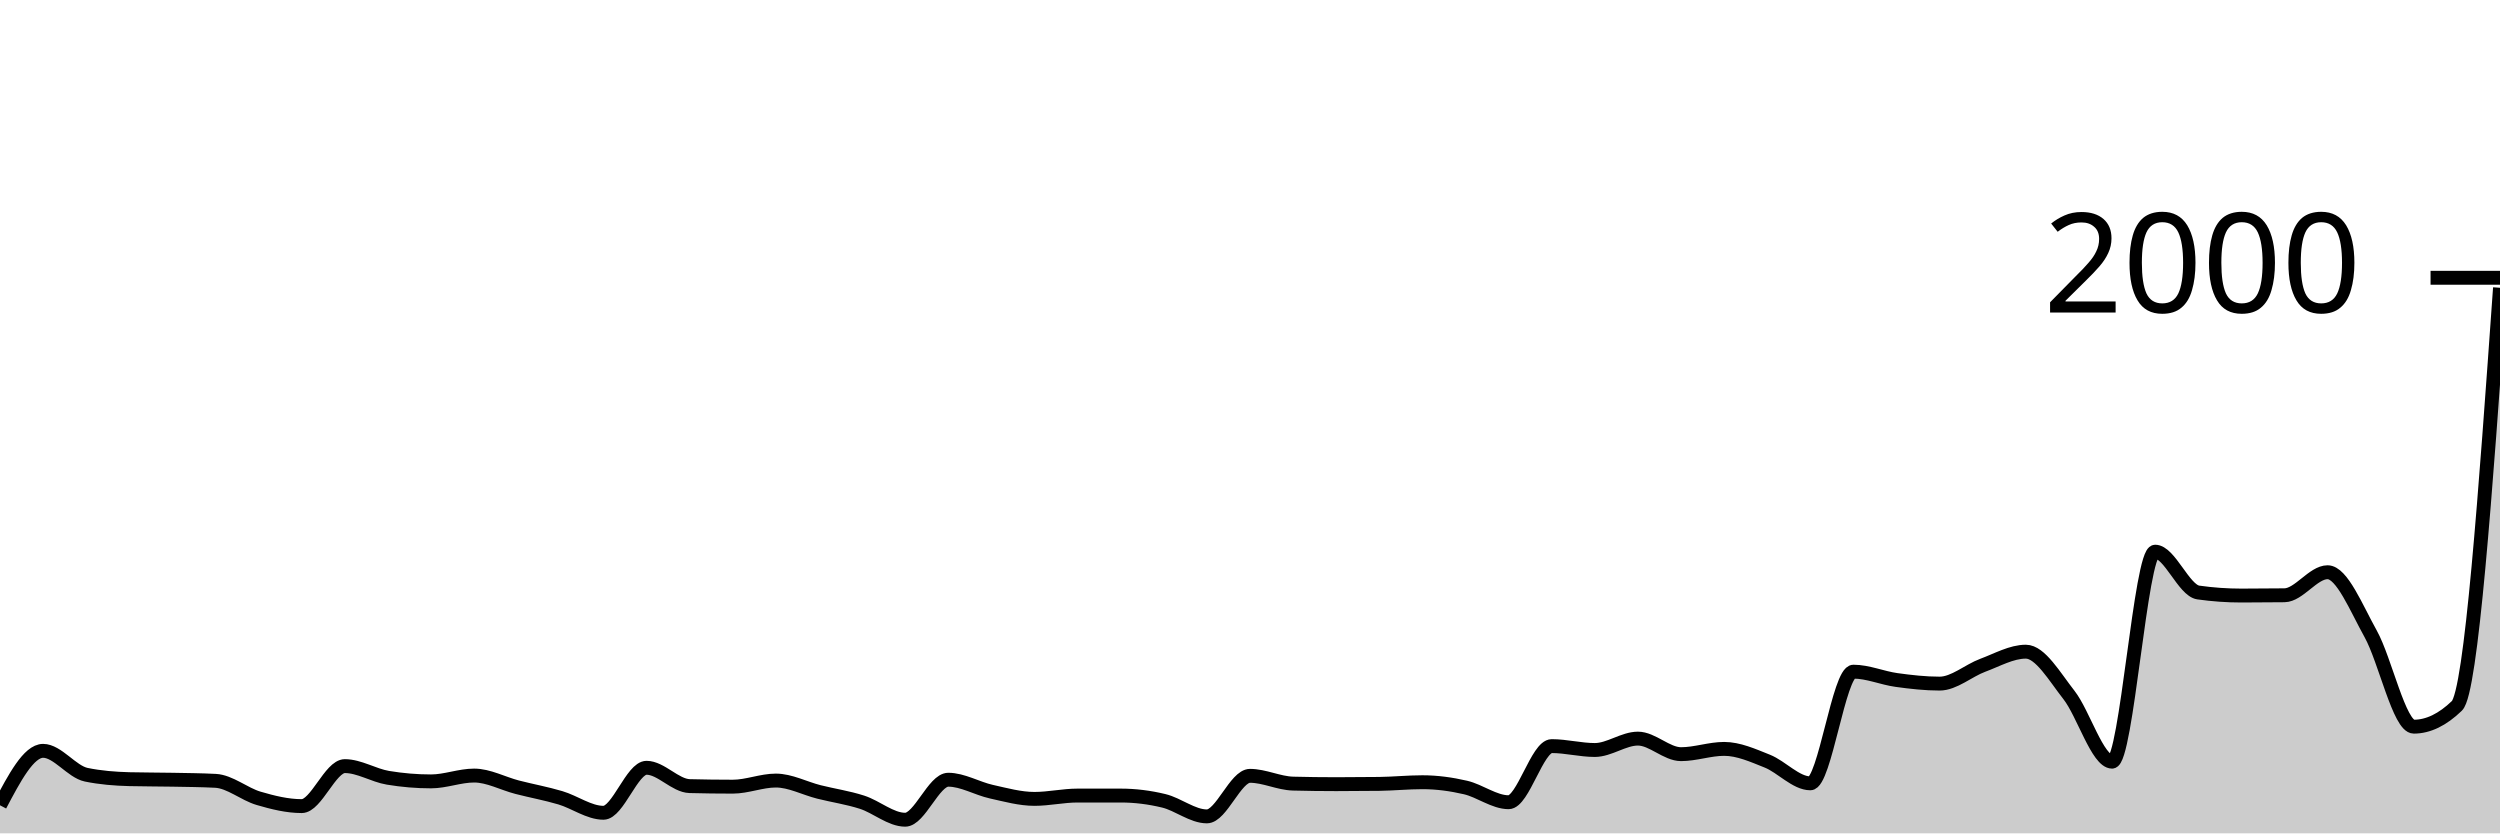
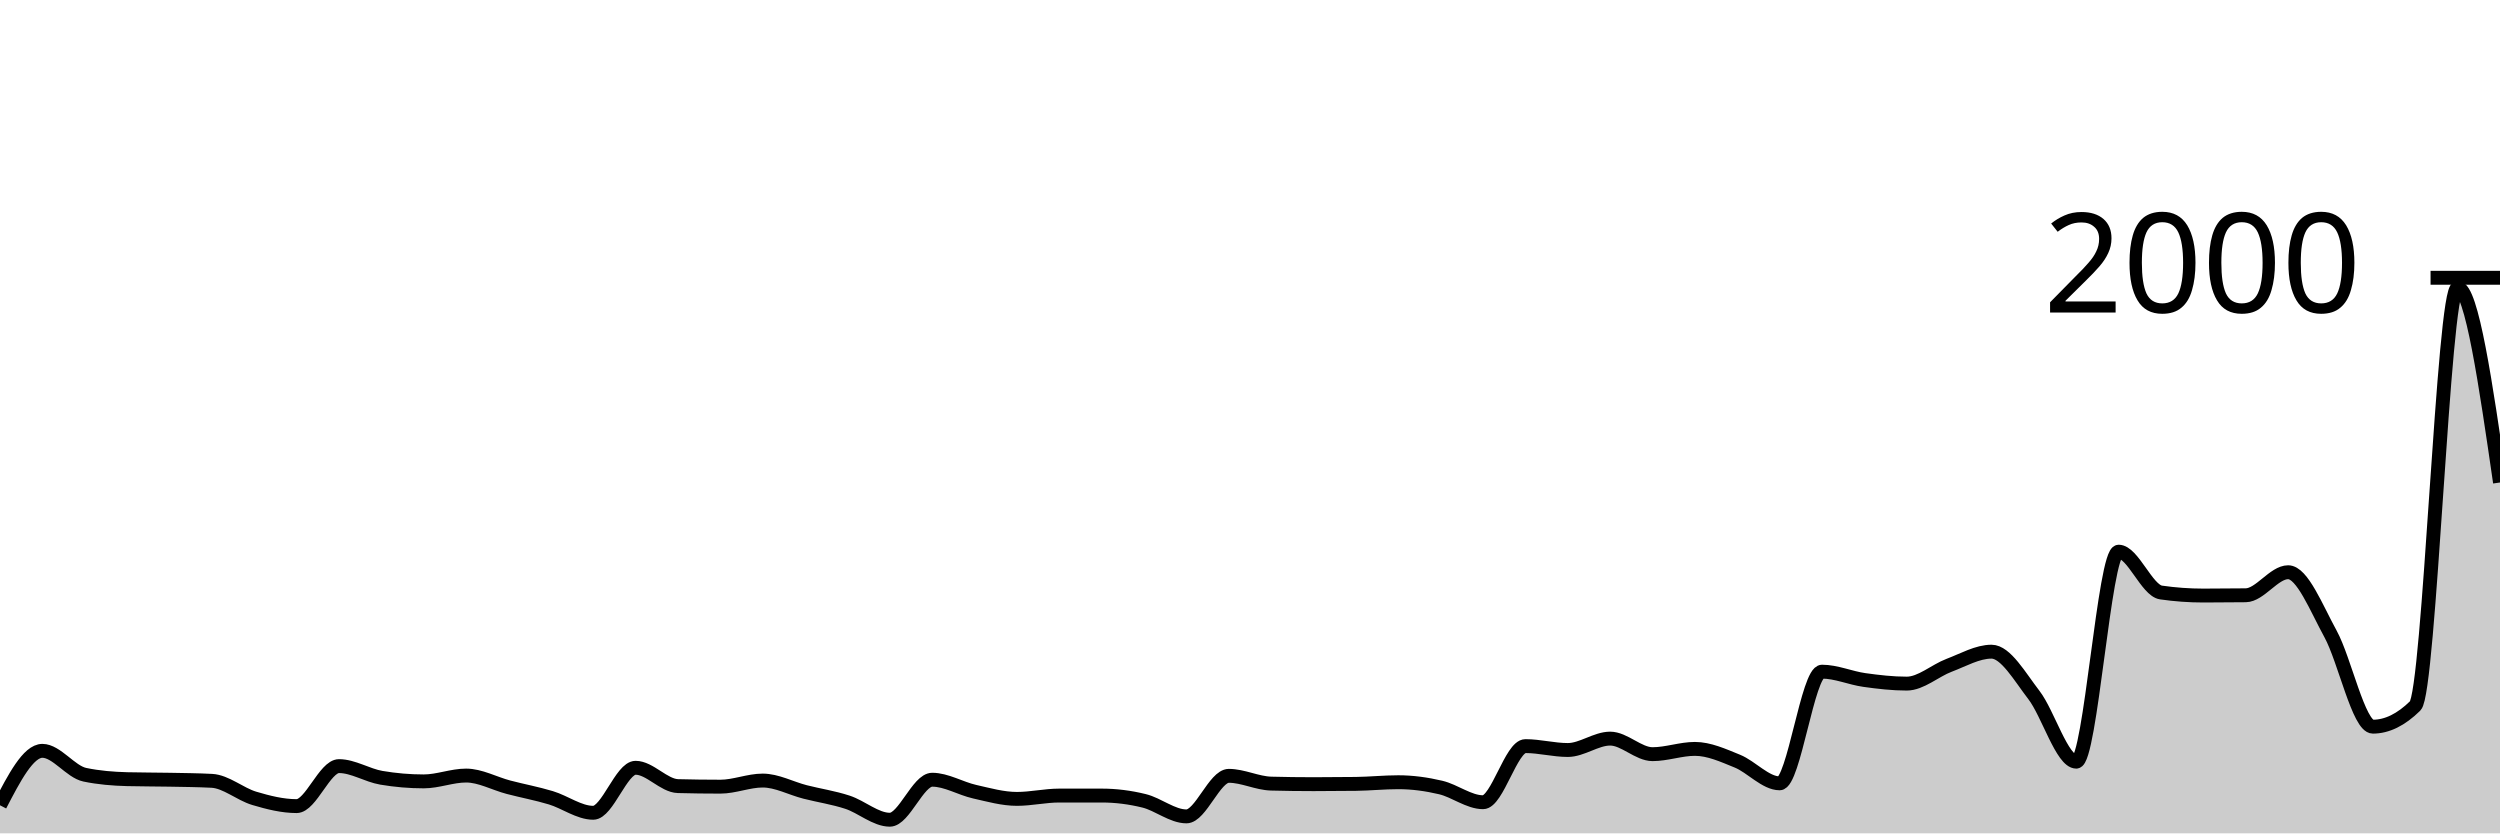
<svg xmlns="http://www.w3.org/2000/svg" viewBox="0 0 180 60">
  <g transform="translate(0,20)">
-     <path class="area" fill="rgba(0, 0, 0, 0.2)" d="M0,37.98C1.034,36.02,2.069,34.06,3.103,34.06C4.138,34.06,5.172,35.567,6.207,35.78C7.241,35.993,8.276,36.073,9.31,36.1C10.345,36.127,11.379,36.12,12.414,36.14C13.448,36.16,14.483,36.167,15.517,36.22C16.552,36.273,17.586,37.177,18.621,37.48C19.655,37.783,20.69,38.04,21.724,38.04C22.759,38.04,23.793,35.16,24.828,35.16C25.862,35.16,26.897,35.827,27.931,36C28.966,36.173,30,36.26,31.034,36.26C32.069,36.26,33.103,35.84,34.138,35.84C35.172,35.84,36.207,36.413,37.241,36.68C38.276,36.947,39.31,37.133,40.345,37.44C41.379,37.747,42.414,38.52,43.448,38.52C44.483,38.52,45.517,35.28,46.552,35.28C47.586,35.28,48.621,36.573,49.655,36.6C50.69,36.627,51.724,36.64,52.759,36.64C53.793,36.64,54.828,36.2,55.862,36.2C56.897,36.2,57.931,36.76,58.966,37.02C60,37.28,61.034,37.427,62.069,37.76C63.103,38.093,64.138,39.02,65.172,39.02C66.207,39.02,67.241,36.14,68.276,36.14C69.31,36.14,70.345,36.77,71.379,37C72.414,37.23,73.448,37.52,74.483,37.52C75.517,37.52,76.552,37.28,77.586,37.28C78.621,37.28,79.655,37.28,80.69,37.28C81.724,37.28,82.759,37.41,83.793,37.66C84.828,37.91,85.862,38.78,86.897,38.78C87.931,38.78,88.966,35.86,90,35.86C91.034,35.86,92.069,36.393,93.103,36.42C94.138,36.447,95.172,36.46,96.207,36.46C97.241,36.46,98.276,36.453,99.31,36.44C100.345,36.427,101.379,36.32,102.414,36.32C103.448,36.32,104.483,36.46,105.517,36.7C106.552,36.94,107.586,37.76,108.621,37.76C109.655,37.76,110.69,33.72,111.724,33.72C112.759,33.72,113.793,34,114.828,34C115.862,34,116.897,33.18,117.931,33.18C118.966,33.18,120,34.3,121.034,34.3C122.069,34.3,123.103,33.92,124.138,33.92C125.172,33.92,126.207,34.387,127.241,34.8C128.276,35.213,129.31,36.4,130.345,36.4C131.379,36.4,132.414,28.36,133.448,28.36C134.483,28.36,135.517,28.817,136.552,28.96C137.586,29.103,138.621,29.22,139.655,29.22C140.69,29.22,141.724,28.283,142.759,27.9C143.793,27.517,144.828,26.92,145.862,26.92C146.897,26.92,147.931,28.72,148.966,30.04C150,31.36,151.034,34.84,152.069,34.84C153.103,34.84,154.138,19.72,155.172,19.72C156.207,19.72,157.241,22.513,158.276,22.66C159.31,22.807,160.345,22.88,161.379,22.88C162.414,22.88,163.448,22.873,164.483,22.86C165.517,22.847,166.552,21.2,167.586,21.2C168.621,21.2,169.655,23.787,170.69,25.64C171.724,27.493,172.759,32.32,173.793,32.32C174.828,32.32,175.862,31.82,176.897,30.82C177.931,29.82,178.966,15.27,180,0.72L180,40C178.966,40,177.931,40,176.897,40C175.862,40,174.828,40,173.793,40C172.759,40,171.724,40,170.69,40C169.655,40,168.621,40,167.586,40C166.552,40,165.517,40,164.483,40C163.448,40,162.414,40,161.379,40C160.345,40,159.31,40,158.276,40C157.241,40,156.207,40,155.172,40C154.138,40,153.103,40,152.069,40C151.034,40,150,40,148.966,40C147.931,40,146.897,40,145.862,40C144.828,40,143.793,40,142.759,40C141.724,40,140.69,40,139.655,40C138.621,40,137.586,40,136.552,40C135.517,40,134.483,40,133.448,40C132.414,40,131.379,40,130.345,40C129.31,40,128.276,40,127.241,40C126.207,40,125.172,40,124.138,40C123.103,40,122.069,40,121.034,40C120,40,118.966,40,117.931,40C116.897,40,115.862,40,114.828,40C113.793,40,112.759,40,111.724,40C110.69,40,109.655,40,108.621,40C107.586,40,106.552,40,105.517,40C104.483,40,103.448,40,102.414,40C101.379,40,100.345,40,99.31,40C98.276,40,97.241,40,96.207,40C95.172,40,94.138,40,93.103,40C92.069,40,91.034,40,90,40C88.966,40,87.931,40,86.897,40C85.862,40,84.828,40,83.793,40C82.759,40,81.724,40,80.69,40C79.655,40,78.621,40,77.586,40C76.552,40,75.517,40,74.483,40C73.448,40,72.414,40,71.379,40C70.345,40,69.31,40,68.276,40C67.241,40,66.207,40,65.172,40C64.138,40,63.103,40,62.069,40C61.034,40,60,40,58.966,40C57.931,40,56.897,40,55.862,40C54.828,40,53.793,40,52.759,40C51.724,40,50.69,40,49.655,40C48.621,40,47.586,40,46.552,40C45.517,40,44.483,40,43.448,40C42.414,40,41.379,40,40.345,40C39.31,40,38.276,40,37.241,40C36.207,40,35.172,40,34.138,40C33.103,40,32.069,40,31.034,40C30,40,28.966,40,27.931,40C26.897,40,25.862,40,24.828,40C23.793,40,22.759,40,21.724,40C20.69,40,19.655,40,18.621,40C17.586,40,16.552,40,15.517,40C14.483,40,13.448,40,12.414,40C11.379,40,10.345,40,9.31,40C8.276,40,7.241,40,6.207,40C5.172,40,4.138,40,3.103,40C2.069,40,1.034,40,0,40Z" />
-     <path class="line" stroke="black" fill="none" d="M0,37.98C1.034,36.02,2.069,34.06,3.103,34.06C4.138,34.06,5.172,35.567,6.207,35.78C7.241,35.993,8.276,36.073,9.31,36.1C10.345,36.127,11.379,36.12,12.414,36.14C13.448,36.16,14.483,36.167,15.517,36.22C16.552,36.273,17.586,37.177,18.621,37.48C19.655,37.783,20.69,38.04,21.724,38.04C22.759,38.04,23.793,35.16,24.828,35.16C25.862,35.16,26.897,35.827,27.931,36C28.966,36.173,30,36.26,31.034,36.26C32.069,36.26,33.103,35.84,34.138,35.84C35.172,35.84,36.207,36.413,37.241,36.68C38.276,36.947,39.31,37.133,40.345,37.44C41.379,37.747,42.414,38.52,43.448,38.52C44.483,38.52,45.517,35.28,46.552,35.28C47.586,35.28,48.621,36.573,49.655,36.6C50.69,36.627,51.724,36.64,52.759,36.64C53.793,36.64,54.828,36.2,55.862,36.2C56.897,36.2,57.931,36.76,58.966,37.02C60,37.28,61.034,37.427,62.069,37.76C63.103,38.093,64.138,39.02,65.172,39.02C66.207,39.02,67.241,36.14,68.276,36.14C69.31,36.14,70.345,36.77,71.379,37C72.414,37.23,73.448,37.52,74.483,37.52C75.517,37.52,76.552,37.28,77.586,37.28C78.621,37.28,79.655,37.28,80.69,37.28C81.724,37.28,82.759,37.41,83.793,37.66C84.828,37.91,85.862,38.78,86.897,38.78C87.931,38.78,88.966,35.86,90,35.86C91.034,35.86,92.069,36.393,93.103,36.42C94.138,36.447,95.172,36.46,96.207,36.46C97.241,36.46,98.276,36.453,99.31,36.44C100.345,36.427,101.379,36.32,102.414,36.32C103.448,36.32,104.483,36.46,105.517,36.7C106.552,36.94,107.586,37.76,108.621,37.76C109.655,37.76,110.69,33.72,111.724,33.72C112.759,33.72,113.793,34,114.828,34C115.862,34,116.897,33.18,117.931,33.18C118.966,33.18,120,34.3,121.034,34.3C122.069,34.3,123.103,33.92,124.138,33.92C125.172,33.92,126.207,34.387,127.241,34.8C128.276,35.213,129.31,36.4,130.345,36.4C131.379,36.4,132.414,28.36,133.448,28.36C134.483,28.36,135.517,28.817,136.552,28.96C137.586,29.103,138.621,29.22,139.655,29.22C140.69,29.22,141.724,28.283,142.759,27.9C143.793,27.517,144.828,26.92,145.862,26.92C146.897,26.92,147.931,28.72,148.966,30.04C150,31.36,151.034,34.84,152.069,34.84C153.103,34.84,154.138,19.72,155.172,19.72C156.207,19.72,157.241,22.513,158.276,22.66C159.31,22.807,160.345,22.88,161.379,22.88C162.414,22.88,163.448,22.873,164.483,22.86C165.517,22.847,166.552,21.2,167.586,21.2C168.621,21.2,169.655,23.787,170.69,25.64C171.724,27.493,172.759,32.32,173.793,32.32C174.828,32.32,175.862,31.82,176.897,30.82C177.931,29.82,178.966,15.27,180,0.72" />
+     <path class="area" fill="rgba(0, 0, 0, 0.2)" d="M0,37.98C1.017,36.02,2.034,34.06,3.051,34.06C4.068,34.06,5.085,35.567,6.102,35.78C7.119,35.993,8.136,36.073,9.153,36.1C10.169,36.127,11.186,36.12,12.203,36.14C13.22,36.16,14.237,36.167,15.254,36.22C16.271,36.273,17.288,37.177,18.305,37.48C19.322,37.783,20.339,38.04,21.356,38.04C22.373,38.04,23.39,35.16,24.407,35.16C25.424,35.16,26.441,35.827,27.458,36C28.475,36.173,29.492,36.26,30.508,36.26C31.525,36.26,32.542,35.84,33.559,35.84C34.576,35.84,35.593,36.413,36.61,36.68C37.627,36.947,38.644,37.133,39.661,37.44C40.678,37.747,41.695,38.52,42.712,38.52C43.729,38.52,44.746,35.28,45.763,35.28C46.78,35.28,47.797,36.573,48.814,36.6C49.831,36.627,50.847,36.64,51.864,36.64C52.881,36.64,53.898,36.2,54.915,36.2C55.932,36.2,56.949,36.76,57.966,37.02C58.983,37.28,60,37.427,61.017,37.76C62.034,38.093,63.051,39.02,64.068,39.02C65.085,39.02,66.102,36.14,67.119,36.14C68.136,36.14,69.153,36.77,70.169,37C71.186,37.23,72.203,37.52,73.22,37.52C74.237,37.52,75.254,37.28,76.271,37.28C77.288,37.28,78.305,37.28,79.322,37.28C80.339,37.28,81.356,37.41,82.373,37.66C83.39,37.91,84.407,38.78,85.424,38.78C86.441,38.78,87.458,35.86,88.475,35.86C89.492,35.86,90.508,36.393,91.525,36.42C92.542,36.447,93.559,36.46,94.576,36.46C95.593,36.46,96.61,36.453,97.627,36.44C98.644,36.427,99.661,36.32,100.678,36.32C101.695,36.32,102.712,36.46,103.729,36.7C104.746,36.94,105.763,37.76,106.78,37.76C107.797,37.76,108.814,33.72,109.831,33.72C110.847,33.72,111.864,34,112.881,34C113.898,34,114.915,33.18,115.932,33.18C116.949,33.18,117.966,34.3,118.983,34.3C120,34.3,121.017,33.92,122.034,33.92C123.051,33.92,124.068,34.387,125.085,34.8C126.102,35.213,127.119,36.4,128.136,36.4C129.153,36.4,130.169,28.36,131.186,28.36C132.203,28.36,133.22,28.817,134.237,28.96C135.254,29.103,136.271,29.22,137.288,29.22C138.305,29.22,139.322,28.283,140.339,27.9C141.356,27.517,142.373,26.92,143.39,26.92C144.407,26.92,145.424,28.72,146.441,30.04C147.458,31.36,148.475,34.84,149.492,34.84C150.508,34.84,151.525,19.72,152.542,19.72C153.559,19.72,154.576,22.513,155.593,22.66C156.61,22.807,157.627,22.88,158.644,22.88C159.661,22.88,160.678,22.873,161.695,22.86C162.712,22.847,163.729,21.2,164.746,21.2C165.763,21.2,166.78,23.787,167.797,25.64C168.814,27.493,169.831,32.32,170.847,32.32C171.864,32.32,172.881,31.82,173.898,30.82C174.915,29.82,175.932,0.72,176.949,0.72C177.966,0.72,178.983,7.73,180,14.74L180,40C178.983,40,177.966,40,176.949,40C175.932,40,174.915,40,173.898,40C172.881,40,171.864,40,170.847,40C169.831,40,168.814,40,167.797,40C166.78,40,165.763,40,164.746,40C163.729,40,162.712,40,161.695,40C160.678,40,159.661,40,158.644,40C157.627,40,156.61,40,155.593,40C154.576,40,153.559,40,152.542,40C151.525,40,150.508,40,149.492,40C148.475,40,147.458,40,146.441,40C145.424,40,144.407,40,143.39,40C142.373,40,141.356,40,140.339,40C139.322,40,138.305,40,137.288,40C136.271,40,135.254,40,134.237,40C133.22,40,132.203,40,131.186,40C130.169,40,129.153,40,128.136,40C127.119,40,126.102,40,125.085,40C124.068,40,123.051,40,122.034,40C121.017,40,120,40,118.983,40C117.966,40,116.949,40,115.932,40C114.915,40,113.898,40,112.881,40C111.864,40,110.847,40,109.831,40C108.814,40,107.797,40,106.78,40C105.763,40,104.746,40,103.729,40C102.712,40,101.695,40,100.678,40C99.661,40,98.644,40,97.627,40C96.61,40,95.593,40,94.576,40C93.559,40,92.542,40,91.525,40C90.508,40,89.492,40,88.475,40C87.458,40,86.441,40,85.424,40C84.407,40,83.39,40,82.373,40C81.356,40,80.339,40,79.322,40C78.305,40,77.288,40,76.271,40C75.254,40,74.237,40,73.22,40C72.203,40,71.186,40,70.169,40C69.153,40,68.136,40,67.119,40C66.102,40,65.085,40,64.068,40C63.051,40,62.034,40,61.017,40C60,40,58.983,40,57.966,40C56.949,40,55.932,40,54.915,40C53.898,40,52.881,40,51.864,40C50.847,40,49.831,40,48.814,40C47.797,40,46.78,40,45.763,40C44.746,40,43.729,40,42.712,40C41.695,40,40.678,40,39.661,40C38.644,40,37.627,40,36.61,40C35.593,40,34.576,40,33.559,40C32.542,40,31.525,40,30.508,40C29.492,40,28.475,40,27.458,40C26.441,40,25.424,40,24.407,40C23.39,40,22.373,40,21.356,40C20.339,40,19.322,40,18.305,40C17.288,40,16.271,40,15.254,40C14.237,40,13.22,40,12.203,40C11.186,40,10.169,40,9.153,40C8.136,40,7.119,40,6.102,40C5.085,40,4.068,40,3.051,40C2.034,40,1.017,40,0,40Z" />
+     <path class="line" stroke="black" fill="none" d="M0,37.98C1.017,36.02,2.034,34.06,3.051,34.06C4.068,34.06,5.085,35.567,6.102,35.78C7.119,35.993,8.136,36.073,9.153,36.1C10.169,36.127,11.186,36.12,12.203,36.14C13.22,36.16,14.237,36.167,15.254,36.22C16.271,36.273,17.288,37.177,18.305,37.48C19.322,37.783,20.339,38.04,21.356,38.04C22.373,38.04,23.39,35.16,24.407,35.16C25.424,35.16,26.441,35.827,27.458,36C28.475,36.173,29.492,36.26,30.508,36.26C31.525,36.26,32.542,35.84,33.559,35.84C34.576,35.84,35.593,36.413,36.61,36.68C37.627,36.947,38.644,37.133,39.661,37.44C40.678,37.747,41.695,38.52,42.712,38.52C43.729,38.52,44.746,35.28,45.763,35.28C46.78,35.28,47.797,36.573,48.814,36.6C49.831,36.627,50.847,36.64,51.864,36.64C52.881,36.64,53.898,36.2,54.915,36.2C55.932,36.2,56.949,36.76,57.966,37.02C58.983,37.28,60,37.427,61.017,37.76C62.034,38.093,63.051,39.02,64.068,39.02C65.085,39.02,66.102,36.14,67.119,36.14C68.136,36.14,69.153,36.77,70.169,37C71.186,37.23,72.203,37.52,73.22,37.52C74.237,37.52,75.254,37.28,76.271,37.28C77.288,37.28,78.305,37.28,79.322,37.28C80.339,37.28,81.356,37.41,82.373,37.66C83.39,37.91,84.407,38.78,85.424,38.78C86.441,38.78,87.458,35.86,88.475,35.86C89.492,35.86,90.508,36.393,91.525,36.42C92.542,36.447,93.559,36.46,94.576,36.46C95.593,36.46,96.61,36.453,97.627,36.44C98.644,36.427,99.661,36.32,100.678,36.32C101.695,36.32,102.712,36.46,103.729,36.7C104.746,36.94,105.763,37.76,106.78,37.76C107.797,37.76,108.814,33.72,109.831,33.72C110.847,33.72,111.864,34,112.881,34C113.898,34,114.915,33.18,115.932,33.18C116.949,33.18,117.966,34.3,118.983,34.3C120,34.3,121.017,33.92,122.034,33.92C123.051,33.92,124.068,34.387,125.085,34.8C126.102,35.213,127.119,36.4,128.136,36.4C129.153,36.4,130.169,28.36,131.186,28.36C132.203,28.36,133.22,28.817,134.237,28.96C135.254,29.103,136.271,29.22,137.288,29.22C138.305,29.22,139.322,28.283,140.339,27.9C141.356,27.517,142.373,26.92,143.39,26.92C144.407,26.92,145.424,28.72,146.441,30.04C147.458,31.36,148.475,34.84,149.492,34.84C150.508,34.84,151.525,19.72,152.542,19.72C153.559,19.72,154.576,22.513,155.593,22.66C156.61,22.807,157.627,22.88,158.644,22.88C159.661,22.88,160.678,22.873,161.695,22.86C162.712,22.847,163.729,21.2,164.746,21.2C165.763,21.2,166.78,23.787,167.797,25.64C168.814,27.493,169.831,32.32,170.847,32.32C171.864,32.32,172.881,31.82,173.898,30.82C174.915,29.82,175.932,0.72,176.949,0.72C177.966,0.72,178.983,7.73,180,14.74" />
    <path class="axis-ceiling" stroke-width="1" stroke="black" fill="none" d="M175,0L180,0" />
    <text class="axis-ceiling-label" font-family="sans-serif" text-anchor="end" font-size="10px" x="170" y="2.5">2000</text>
  </g>
</svg>
